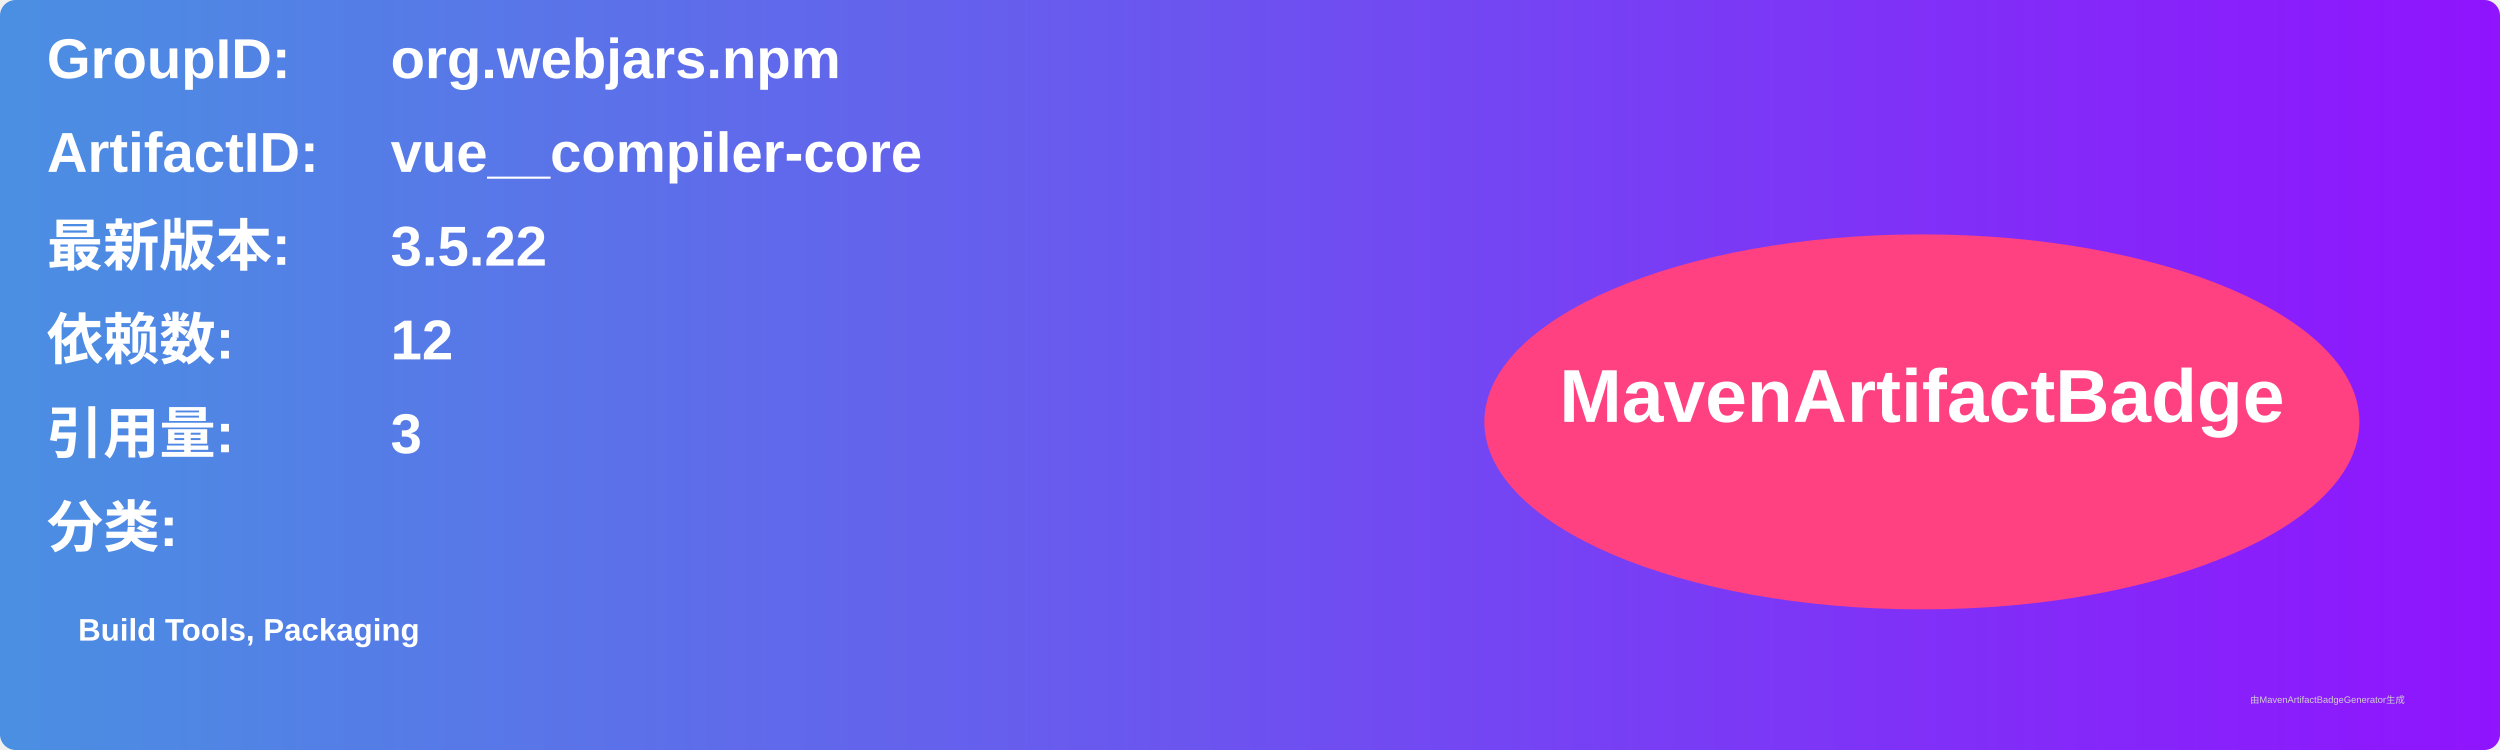
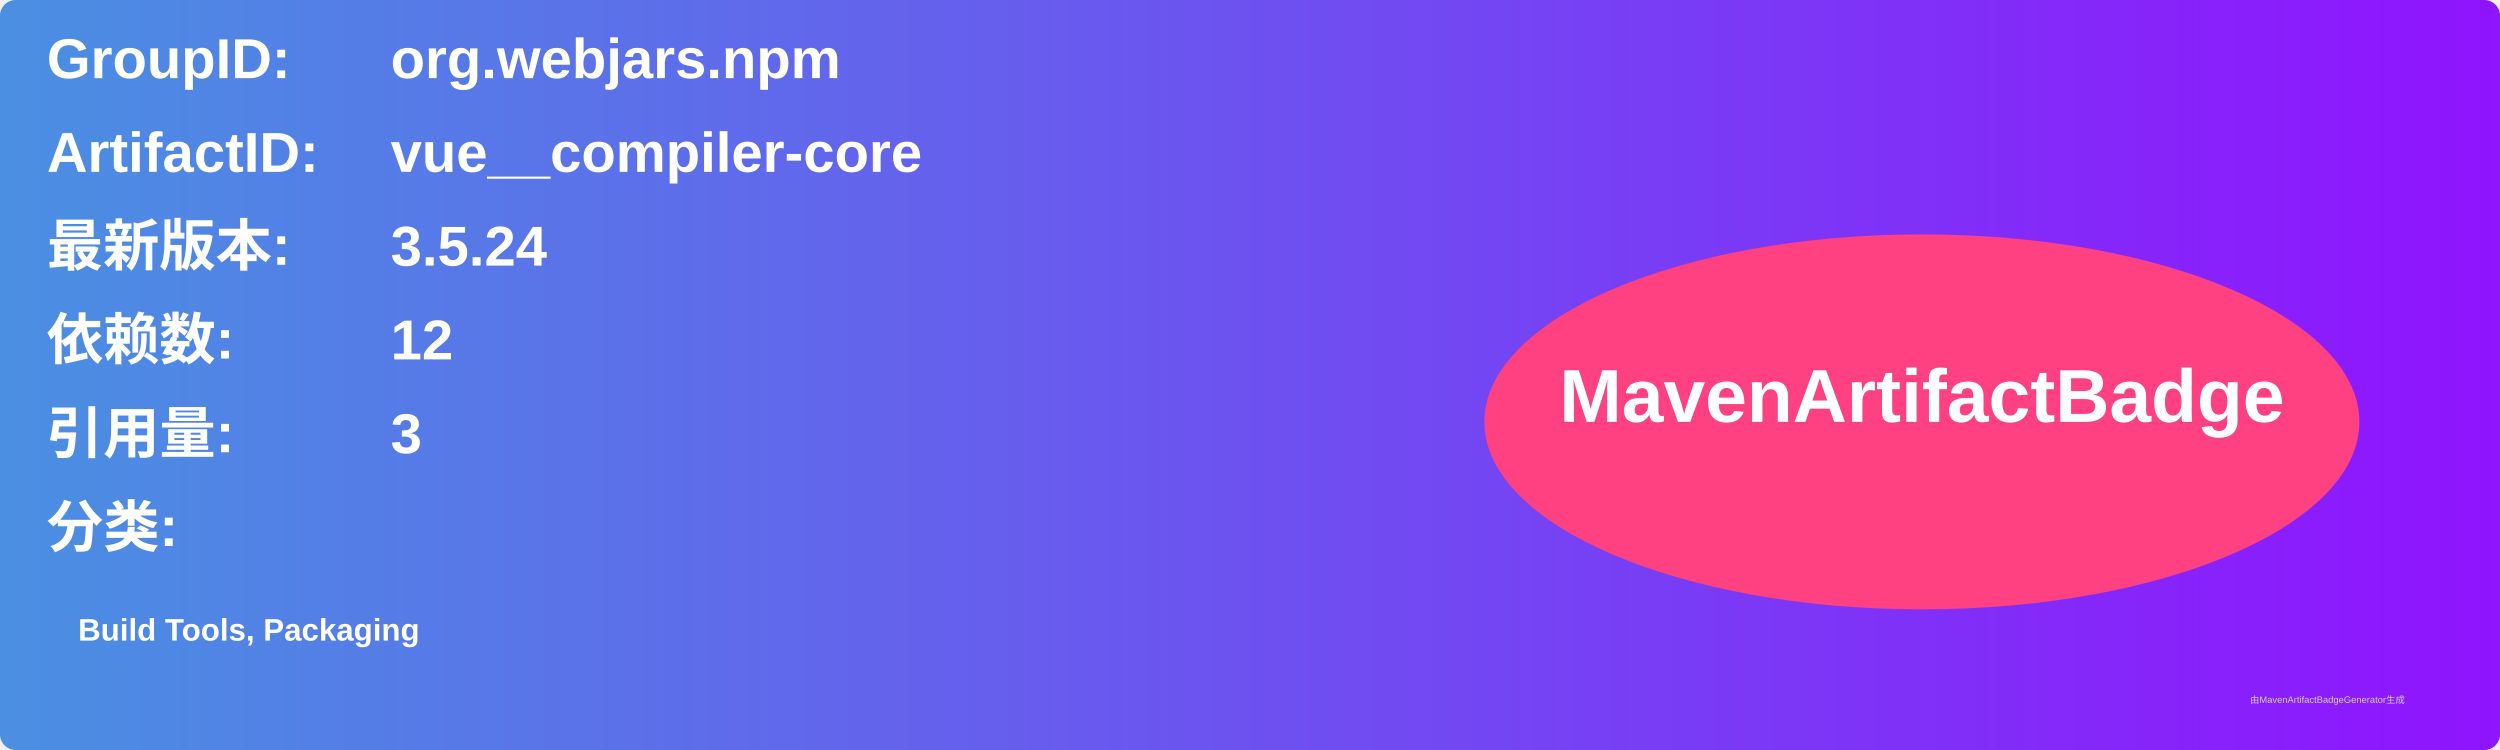
<svg xmlns="http://www.w3.org/2000/svg" width="800" height="240" viewBox="0 0 800 240">
  <linearGradient id="grad" x1="0%" y1="0%" x2="100%" y2="0%">
    <stop offset="0%" stop-color="#4a90e2" />
    <stop offset="100%" stop-color="#9013fe" />
  </linearGradient>
  <rect width="100%" height="100%" rx="5" ry="5" fill="url(#grad)" />
  <g transform="translate(15, 15)">
    <text x="0" y="10" font-family="Arial" font-size="18" fill="white" font-weight="bold" width="260">GroupID:</text>
    <text x="110" y="10" font-family="Arial" font-size="18" fill="white" font-weight="bold" width="460">org.webjars.npm</text>
    <text x="0" y="40" font-family="Arial" font-size="18" fill="white" font-weight="bold" width="260">ArtifactID:</text>
    <text x="110" y="40" font-family="Arial" font-size="18" fill="white" font-weight="bold" width="460">vue__compiler-core</text>
    <text x="0" y="70" font-family="Arial" font-size="18" fill="white" font-weight="bold">最新版本:</text>
    <text x="110" y="70" font-family="Arial" font-size="18" fill="white" font-weight="bold">
-       <tspan font-weight="bold">3.5.22</tspan>
+       <tspan font-weight="bold">3.5.24</tspan>
    </text>
    <text x="0" y="100" font-family="Arial" font-size="18" fill="white" font-weight="bold">依赖数: </text>
    <text x="110" y="100" font-family="Arial" font-size="18" fill="white">
      <tspan font-weight="bold">12</tspan>
    </text>
    <text x="0" y="130" font-family="Arial" font-size="18" fill="white" font-weight="bold">引用量: </text>
    <text x="110" y="130" font-family="Arial" font-size="18" fill="white">
      <tspan font-weight="bold">3</tspan>
    </text>
    <text x="0" y="160" font-family="Arial" font-size="18" fill="white" font-weight="bold">分类:</text>
    <text x="10" y="190" font-family="Arial" font-size="10" fill="white">
      <tspan font-weight="bold">Build Tools, Packaging</tspan>
    </text>
    <ellipse cx="600" cy="120" rx="140" ry="60" fill="#ff4081" />
    <text x="600" y="120" text-anchor="middle" font-family="Arial" font-size="24" fill="white" font-weight="bold">MavenArtifactBadge</text>
  </g>
  <text x="720" y="225" font-family="Arial" font-size="3" fill="#d0d0d0">由MavenArtifactBadgeGenerator生成</text>
</svg>
